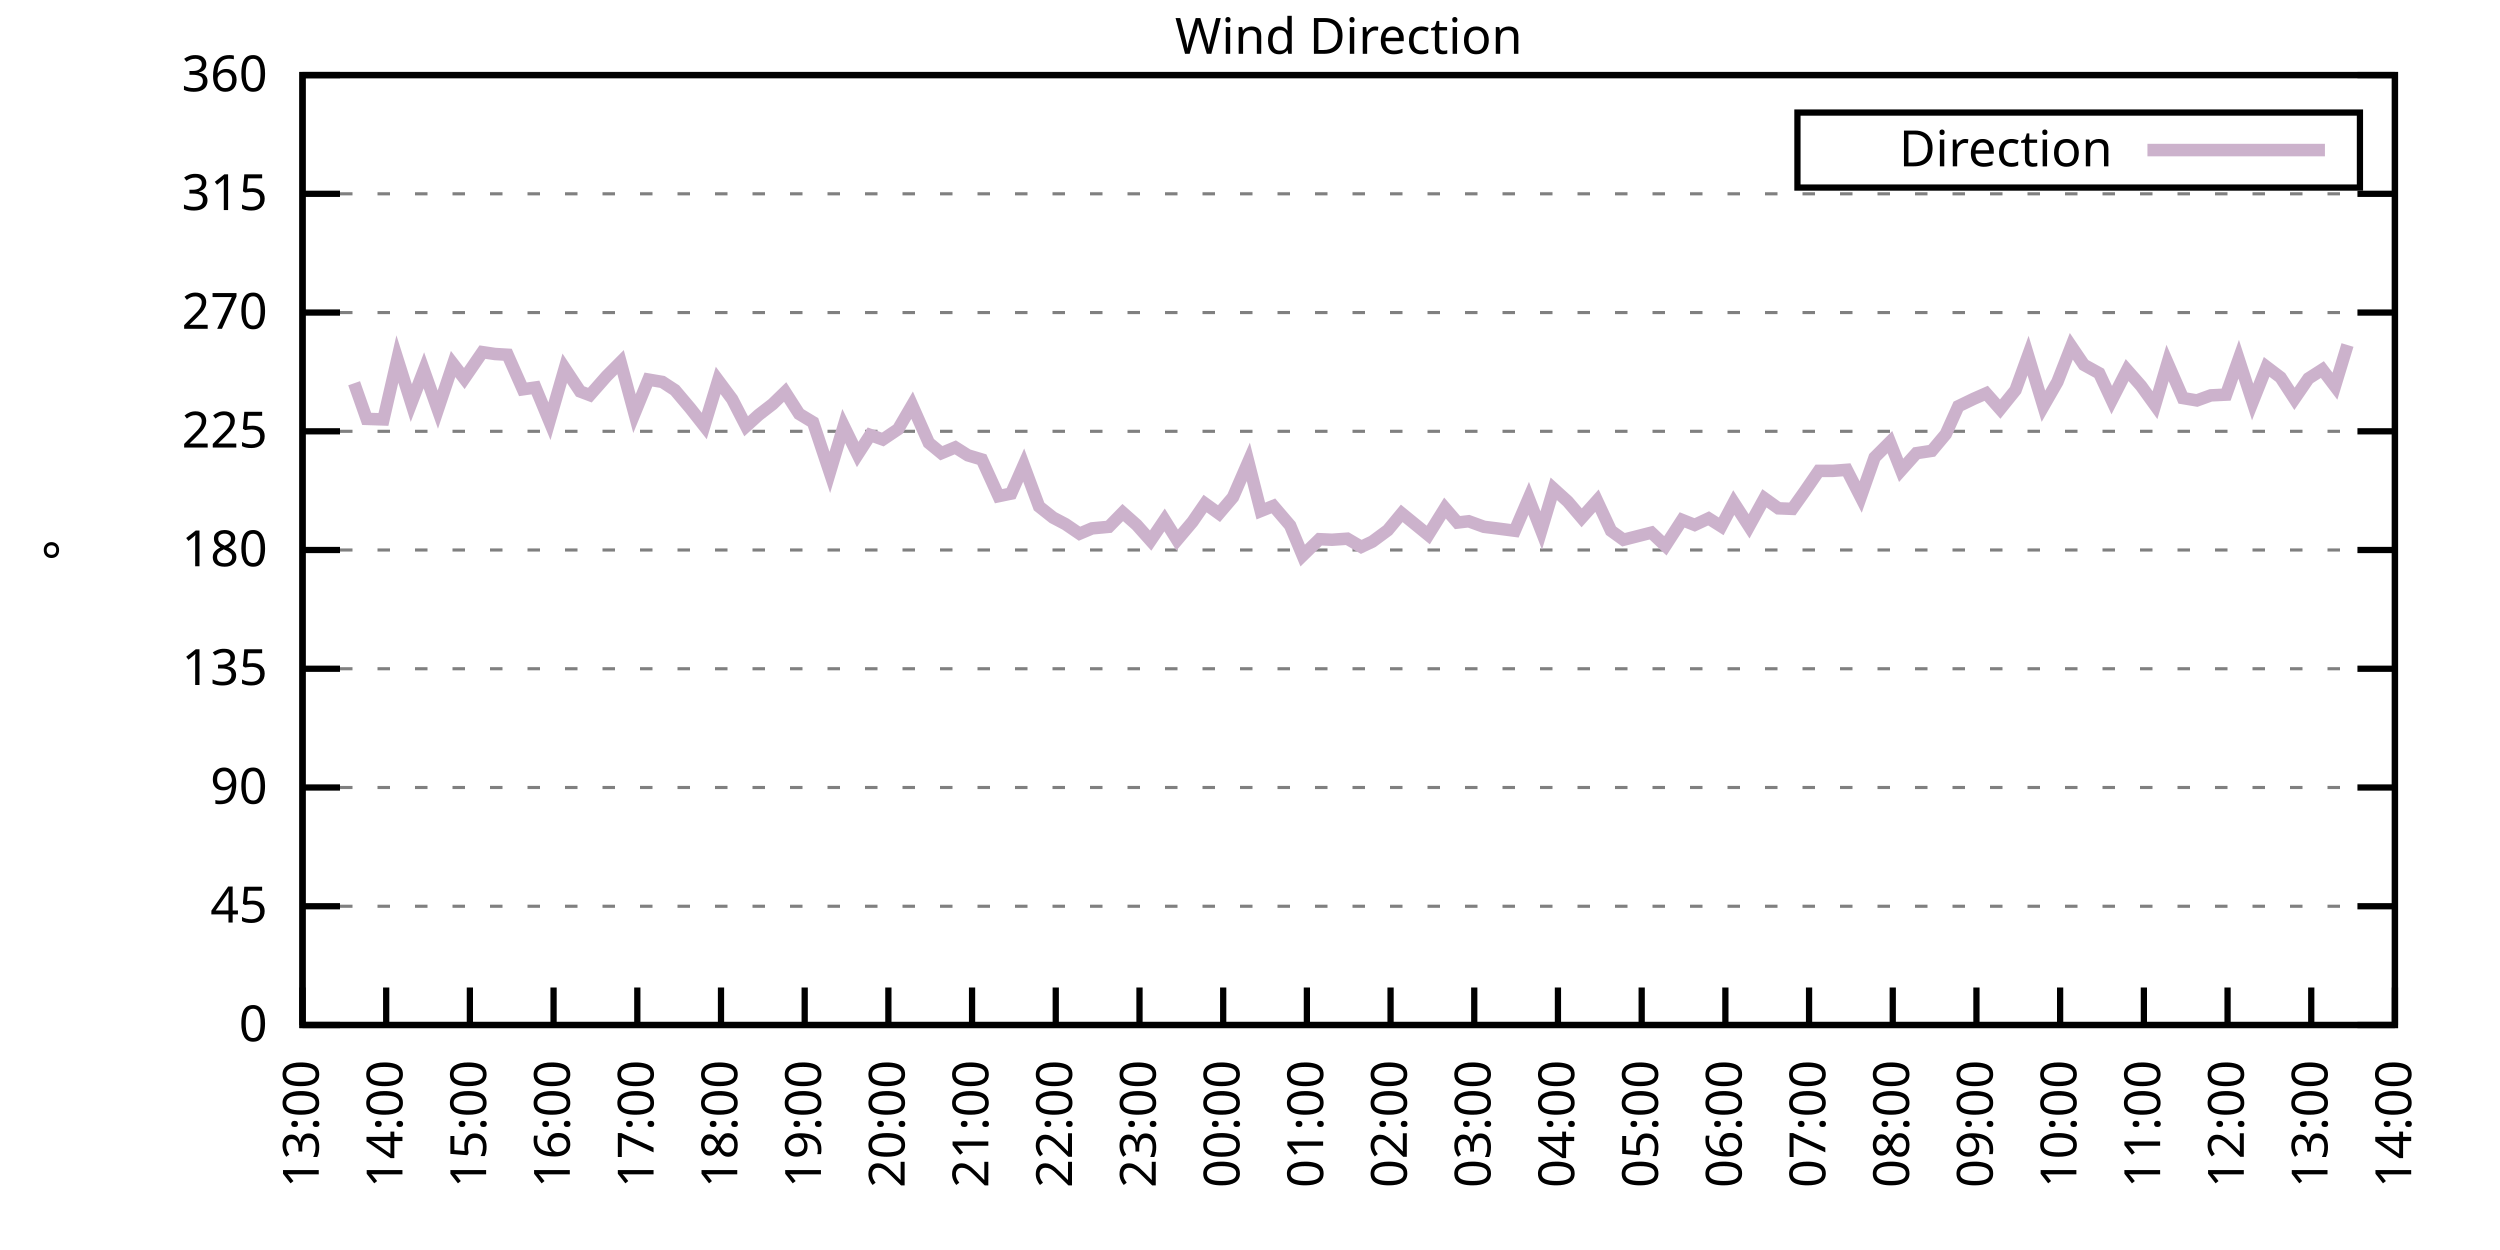
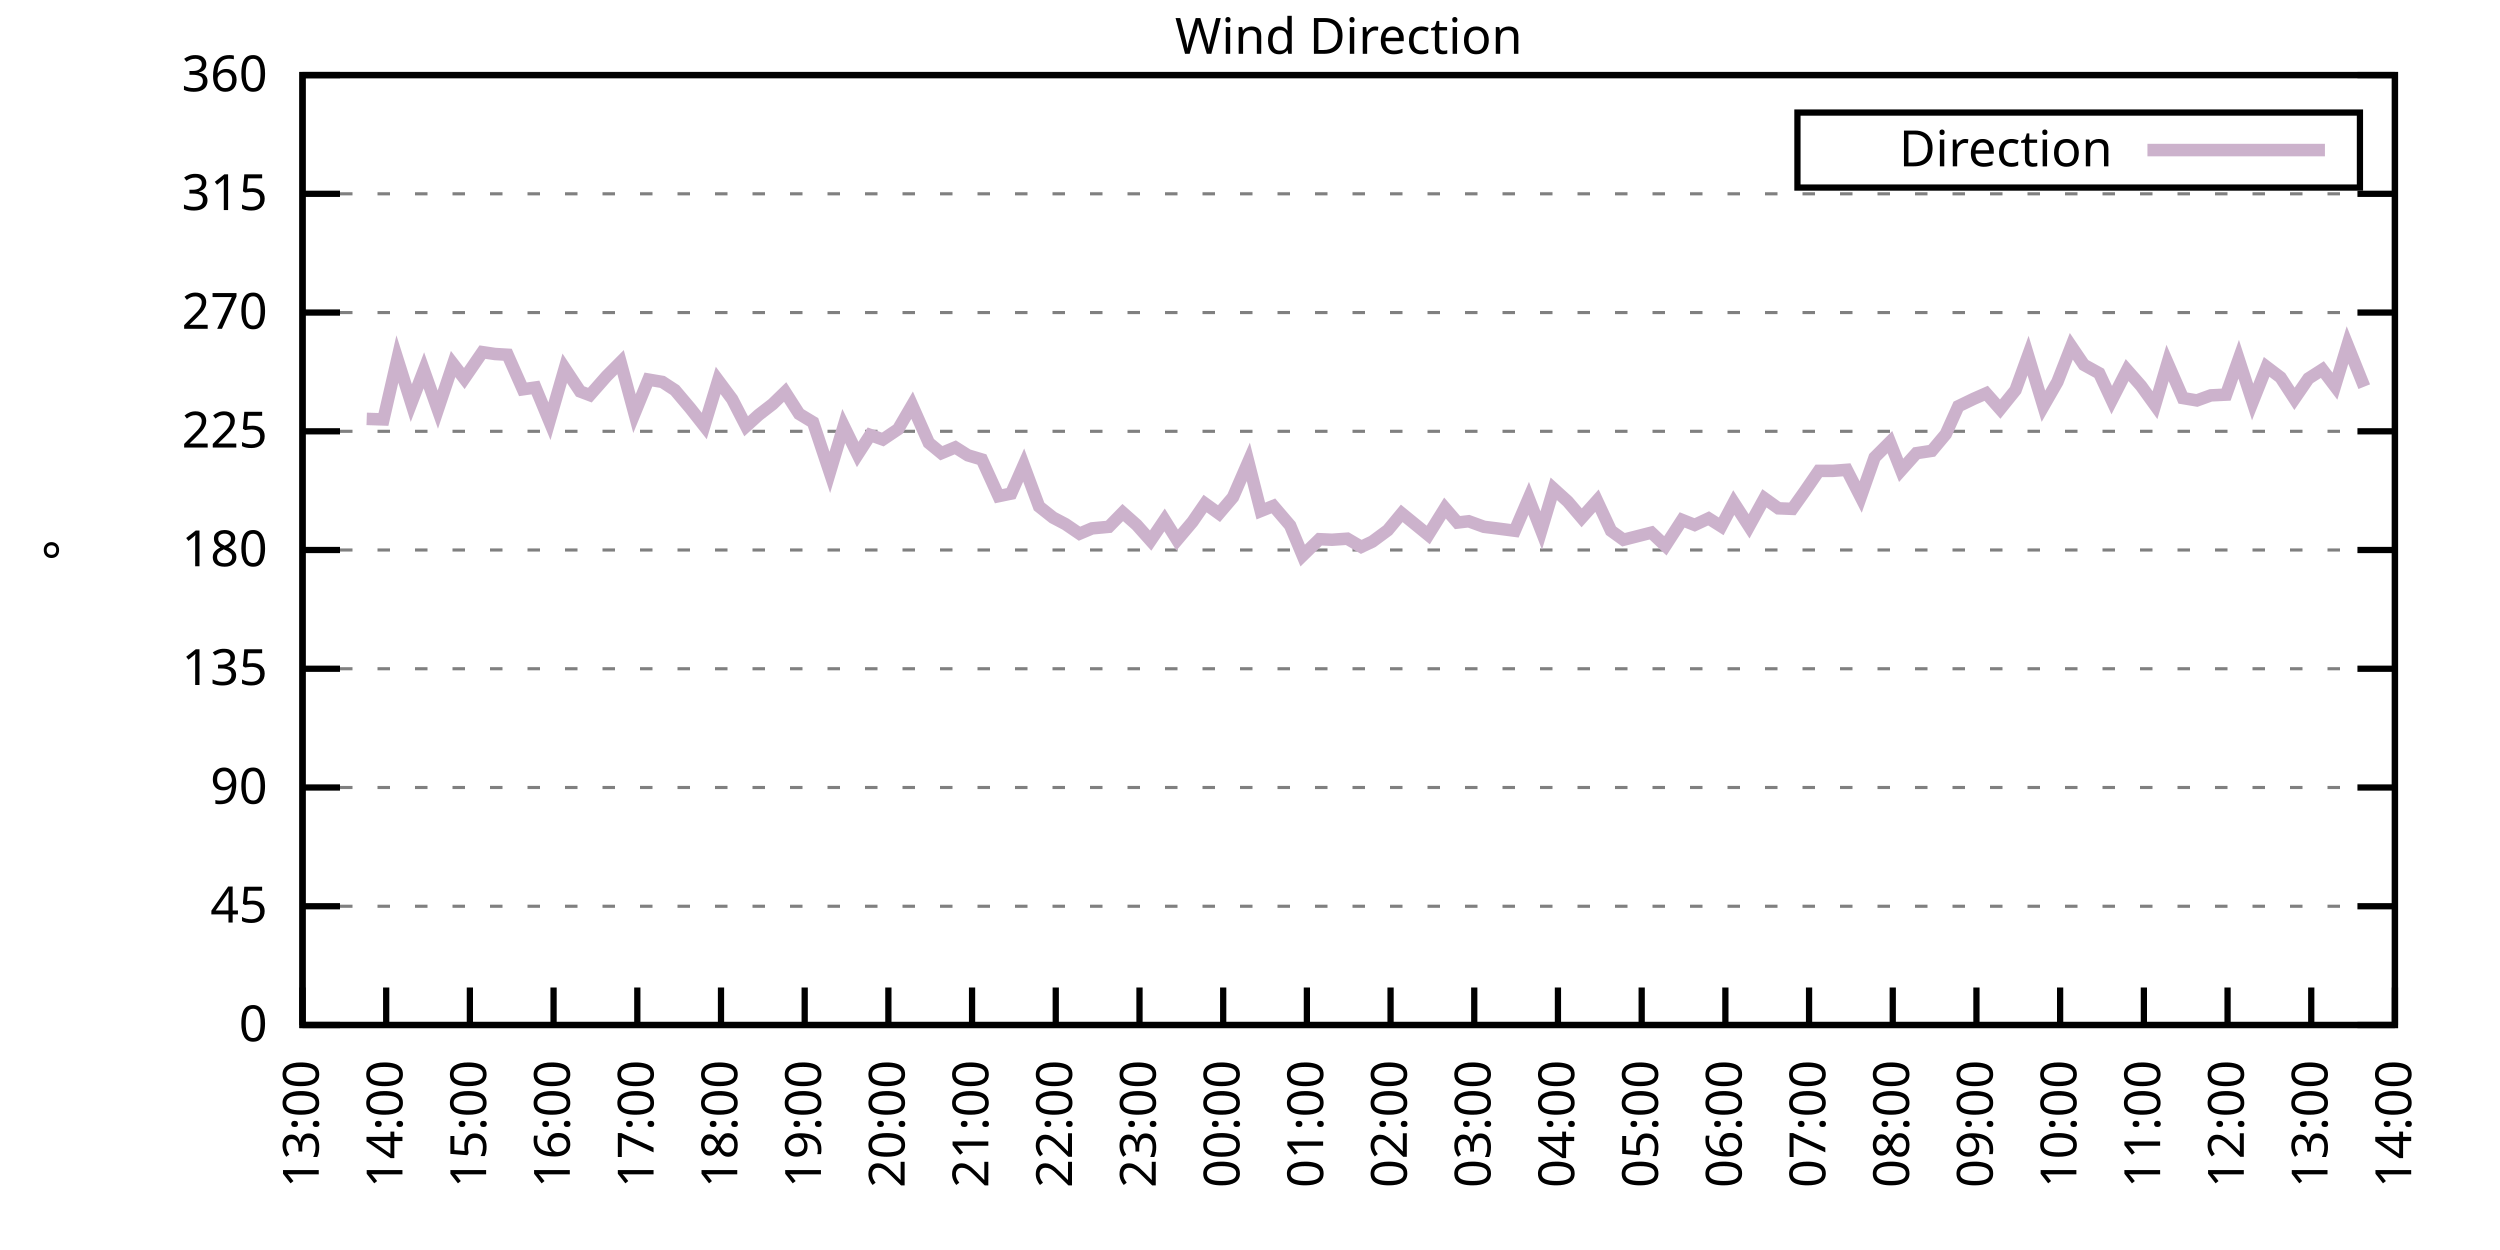
<svg xmlns="http://www.w3.org/2000/svg" xmlns:xlink="http://www.w3.org/1999/xlink" width="400" height="200" viewBox="0 0 400 200">
  <g id="gnuplot_canvas">
    <rect x="0" y="0" width="400" height="200" fill="none" />
    <defs>
      <circle id="gpDot" r="0.5" stroke-width="0.5" stroke="currentColor" />
      <path id="gpPt0" stroke-width="0.333" stroke="currentColor" d="M-1,0 h2 M0,-1 v2" />
      <path id="gpPt1" stroke-width="0.333" stroke="currentColor" d="M-1,-1 L1,1 M1,-1 L-1,1" />
      <path id="gpPt2" stroke-width="0.333" stroke="currentColor" d="M-1,0 L1,0 M0,-1 L0,1 M-1,-1 L1,1 M-1,1 L1,-1" />
      <rect id="gpPt3" stroke-width="0.333" stroke="currentColor" x="-1" y="-1" width="2" height="2" />
      <rect id="gpPt4" stroke-width="0.333" stroke="currentColor" fill="currentColor" x="-1" y="-1" width="2" height="2" />
      <circle id="gpPt5" stroke-width="0.333" stroke="currentColor" cx="0" cy="0" r="1" />
      <use xlink:href="#gpPt5" id="gpPt6" fill="currentColor" stroke="none" />
      <path id="gpPt7" stroke-width="0.333" stroke="currentColor" d="M0,-1.33 L-1.33,0.67 L1.33,0.67 z" />
      <use xlink:href="#gpPt7" id="gpPt8" fill="currentColor" stroke="none" />
      <use xlink:href="#gpPt7" id="gpPt9" stroke="currentColor" transform="rotate(180)" />
      <use xlink:href="#gpPt9" id="gpPt10" fill="currentColor" stroke="none" />
      <use xlink:href="#gpPt3" id="gpPt11" stroke="currentColor" transform="rotate(45)" />
      <use xlink:href="#gpPt11" id="gpPt12" fill="currentColor" stroke="none" />
      <path id="gpPt13" stroke-width="0.333" stroke="currentColor" d="M0,1.330 L1.265,0.411 L0.782,-1.067 L-0.782,-1.076 L-1.265,0.411 z" />
      <use xlink:href="#gpPt13" id="gpPt14" fill="currentColor" stroke="none" />
      <filter id="textbox" filterUnits="objectBoundingBox" x="0" y="0" height="1" width="1">
        <feFlood flood-color="white" flood-opacity="1" result="bgnd" />
        <feComposite in="SourceGraphic" in2="bgnd" operator="atop" />
      </filter>
      <filter id="greybox" filterUnits="objectBoundingBox" x="0" y="0" height="1" width="1">
        <feFlood flood-color="lightgrey" flood-opacity="1" result="grey" />
        <feComposite in="SourceGraphic" in2="grey" operator="atop" />
      </filter>
    </defs>
    <g fill="none" color="white" stroke="currentColor" stroke-width="1.00" stroke-linecap="butt" stroke-linejoin="miter">
</g>
    <g fill="none" color="black" stroke="currentColor" stroke-width="1.00" stroke-linecap="butt" stroke-linejoin="miter">
      <g stroke="none" shape-rendering="crispEdges">
        <polygon fill="rgb(255, 255, 255)" points="48.40,164.00 383.18,164.00 383.18,12.02 48.40,12.02 " />
      </g>
    </g>
    <g fill="none" color="black" stroke="currentColor" stroke-width="1.00" stroke-linecap="butt" stroke-linejoin="miter">
</g>
    <g fill="none" color="black" stroke="black" stroke-width="0.50" stroke-linecap="butt" stroke-linejoin="miter">
</g>
    <g fill="none" color="gray" stroke="currentColor" stroke-width="0.50" stroke-linecap="butt" stroke-linejoin="miter">
      <path stroke="gray" stroke-dasharray="2,4" class="gridline" d="M48.40,164.00 L383.19,164.00  " />
    </g>
    <g fill="none" color="gray" stroke="gray" stroke-width="1.00" stroke-linecap="butt" stroke-linejoin="miter">
</g>
    <g fill="none" color="black" stroke="currentColor" stroke-width="1.00" stroke-linecap="butt" stroke-linejoin="miter">
      <path stroke="black" d="M48.40,164.00 L54.40,164.00 M383.19,164.00 L377.19,164.00  " />
      <g transform="translate(42.80,166.60)" stroke="none" fill="black" font-family="Sans" font-size="8.00" text-anchor="end">
        <text>
          <tspan font-family="Sans"> 0</tspan>
        </text>
      </g>
    </g>
    <g fill="none" color="black" stroke="currentColor" stroke-width="1.00" stroke-linecap="butt" stroke-linejoin="miter">
</g>
    <g fill="none" color="black" stroke="black" stroke-width="0.50" stroke-linecap="butt" stroke-linejoin="miter">
</g>
    <g fill="none" color="gray" stroke="currentColor" stroke-width="0.50" stroke-linecap="butt" stroke-linejoin="miter">
      <path stroke="gray" stroke-dasharray="2,4" class="gridline" d="M48.40,145.00 L383.19,145.00  " />
    </g>
    <g fill="none" color="gray" stroke="gray" stroke-width="1.00" stroke-linecap="butt" stroke-linejoin="miter">
</g>
    <g fill="none" color="black" stroke="currentColor" stroke-width="1.00" stroke-linecap="butt" stroke-linejoin="miter">
      <path stroke="black" d="M48.40,145.00 L54.40,145.00 M383.19,145.00 L377.19,145.00  " />
      <g transform="translate(42.80,147.60)" stroke="none" fill="black" font-family="Sans" font-size="8.00" text-anchor="end">
        <text>
          <tspan font-family="Sans"> 45</tspan>
        </text>
      </g>
    </g>
    <g fill="none" color="black" stroke="currentColor" stroke-width="1.00" stroke-linecap="butt" stroke-linejoin="miter">
</g>
    <g fill="none" color="black" stroke="black" stroke-width="0.50" stroke-linecap="butt" stroke-linejoin="miter">
</g>
    <g fill="none" color="gray" stroke="currentColor" stroke-width="0.50" stroke-linecap="butt" stroke-linejoin="miter">
      <path stroke="gray" stroke-dasharray="2,4" class="gridline" d="M48.40,126.00 L383.19,126.00  " />
    </g>
    <g fill="none" color="gray" stroke="gray" stroke-width="1.00" stroke-linecap="butt" stroke-linejoin="miter">
</g>
    <g fill="none" color="black" stroke="currentColor" stroke-width="1.00" stroke-linecap="butt" stroke-linejoin="miter">
      <path stroke="black" d="M48.40,126.00 L54.40,126.00 M383.19,126.00 L377.19,126.00  " />
      <g transform="translate(42.80,128.60)" stroke="none" fill="black" font-family="Sans" font-size="8.00" text-anchor="end">
        <text>
          <tspan font-family="Sans"> 90</tspan>
        </text>
      </g>
    </g>
    <g fill="none" color="black" stroke="currentColor" stroke-width="1.00" stroke-linecap="butt" stroke-linejoin="miter">
</g>
    <g fill="none" color="black" stroke="black" stroke-width="0.50" stroke-linecap="butt" stroke-linejoin="miter">
</g>
    <g fill="none" color="gray" stroke="currentColor" stroke-width="0.50" stroke-linecap="butt" stroke-linejoin="miter">
      <path stroke="gray" stroke-dasharray="2,4" class="gridline" d="M48.40,107.00 L383.19,107.00  " />
    </g>
    <g fill="none" color="gray" stroke="gray" stroke-width="1.00" stroke-linecap="butt" stroke-linejoin="miter">
</g>
    <g fill="none" color="black" stroke="currentColor" stroke-width="1.00" stroke-linecap="butt" stroke-linejoin="miter">
      <path stroke="black" d="M48.40,107.00 L54.40,107.00 M383.19,107.00 L377.19,107.00  " />
      <g transform="translate(42.80,109.60)" stroke="none" fill="black" font-family="Sans" font-size="8.00" text-anchor="end">
        <text>
          <tspan font-family="Sans"> 135</tspan>
        </text>
      </g>
    </g>
    <g fill="none" color="black" stroke="currentColor" stroke-width="1.00" stroke-linecap="butt" stroke-linejoin="miter">
</g>
    <g fill="none" color="black" stroke="black" stroke-width="0.50" stroke-linecap="butt" stroke-linejoin="miter">
</g>
    <g fill="none" color="gray" stroke="currentColor" stroke-width="0.50" stroke-linecap="butt" stroke-linejoin="miter">
      <path stroke="gray" stroke-dasharray="2,4" class="gridline" d="M48.40,88.00 L383.19,88.00  " />
    </g>
    <g fill="none" color="gray" stroke="gray" stroke-width="1.00" stroke-linecap="butt" stroke-linejoin="miter">
</g>
    <g fill="none" color="black" stroke="currentColor" stroke-width="1.00" stroke-linecap="butt" stroke-linejoin="miter">
      <path stroke="black" d="M48.40,88.00 L54.40,88.00 M383.19,88.00 L377.19,88.00  " />
      <g transform="translate(42.80,90.60)" stroke="none" fill="black" font-family="Sans" font-size="8.00" text-anchor="end">
        <text>
          <tspan font-family="Sans"> 180</tspan>
        </text>
      </g>
    </g>
    <g fill="none" color="black" stroke="currentColor" stroke-width="1.00" stroke-linecap="butt" stroke-linejoin="miter">
</g>
    <g fill="none" color="black" stroke="black" stroke-width="0.50" stroke-linecap="butt" stroke-linejoin="miter">
</g>
    <g fill="none" color="gray" stroke="currentColor" stroke-width="0.50" stroke-linecap="butt" stroke-linejoin="miter">
      <path stroke="gray" stroke-dasharray="2,4" class="gridline" d="M48.40,69.01 L383.19,69.01  " />
    </g>
    <g fill="none" color="gray" stroke="gray" stroke-width="1.00" stroke-linecap="butt" stroke-linejoin="miter">
</g>
    <g fill="none" color="black" stroke="currentColor" stroke-width="1.00" stroke-linecap="butt" stroke-linejoin="miter">
      <path stroke="black" d="M48.40,69.01 L54.40,69.01 M383.19,69.01 L377.19,69.01  " />
      <g transform="translate(42.80,71.61)" stroke="none" fill="black" font-family="Sans" font-size="8.00" text-anchor="end">
        <text>
          <tspan font-family="Sans"> 225</tspan>
        </text>
      </g>
    </g>
    <g fill="none" color="black" stroke="currentColor" stroke-width="1.00" stroke-linecap="butt" stroke-linejoin="miter">
</g>
    <g fill="none" color="black" stroke="black" stroke-width="0.50" stroke-linecap="butt" stroke-linejoin="miter">
</g>
    <g fill="none" color="gray" stroke="currentColor" stroke-width="0.50" stroke-linecap="butt" stroke-linejoin="miter">
      <path stroke="gray" stroke-dasharray="2,4" class="gridline" d="M48.40,50.01 L383.19,50.01  " />
    </g>
    <g fill="none" color="gray" stroke="gray" stroke-width="1.00" stroke-linecap="butt" stroke-linejoin="miter">
</g>
    <g fill="none" color="black" stroke="currentColor" stroke-width="1.00" stroke-linecap="butt" stroke-linejoin="miter">
      <path stroke="black" d="M48.40,50.01 L54.40,50.01 M383.19,50.01 L377.19,50.01  " />
      <g transform="translate(42.80,52.61)" stroke="none" fill="black" font-family="Sans" font-size="8.00" text-anchor="end">
        <text>
          <tspan font-family="Sans"> 270</tspan>
        </text>
      </g>
    </g>
    <g fill="none" color="black" stroke="currentColor" stroke-width="1.00" stroke-linecap="butt" stroke-linejoin="miter">
</g>
    <g fill="none" color="black" stroke="black" stroke-width="0.50" stroke-linecap="butt" stroke-linejoin="miter">
</g>
    <g fill="none" color="gray" stroke="currentColor" stroke-width="0.50" stroke-linecap="butt" stroke-linejoin="miter">
      <path stroke="gray" stroke-dasharray="2,4" class="gridline" d="M48.40,31.01 L383.19,31.01  " />
    </g>
    <g fill="none" color="gray" stroke="gray" stroke-width="1.00" stroke-linecap="butt" stroke-linejoin="miter">
</g>
    <g fill="none" color="black" stroke="currentColor" stroke-width="1.00" stroke-linecap="butt" stroke-linejoin="miter">
      <path stroke="black" d="M48.40,31.01 L54.40,31.01 M383.19,31.01 L377.19,31.01  " />
      <g transform="translate(42.80,33.61)" stroke="none" fill="black" font-family="Sans" font-size="8.00" text-anchor="end">
        <text>
          <tspan font-family="Sans"> 315</tspan>
        </text>
      </g>
    </g>
    <g fill="none" color="black" stroke="currentColor" stroke-width="1.00" stroke-linecap="butt" stroke-linejoin="miter">
</g>
    <g fill="none" color="black" stroke="black" stroke-width="0.50" stroke-linecap="butt" stroke-linejoin="miter">
</g>
    <g fill="none" color="gray" stroke="currentColor" stroke-width="0.50" stroke-linecap="butt" stroke-linejoin="miter">
      <path stroke="gray" stroke-dasharray="2,4" class="gridline" d="M48.40,12.01 L383.19,12.01  " />
    </g>
    <g fill="none" color="gray" stroke="gray" stroke-width="1.00" stroke-linecap="butt" stroke-linejoin="miter">
</g>
    <g fill="none" color="black" stroke="currentColor" stroke-width="1.00" stroke-linecap="butt" stroke-linejoin="miter">
      <path stroke="black" d="M48.40,12.01 L54.40,12.01 M383.19,12.01 L377.19,12.01  " />
      <g transform="translate(42.80,14.61)" stroke="none" fill="black" font-family="Sans" font-size="8.00" text-anchor="end">
        <text>
          <tspan font-family="Sans"> 360</tspan>
        </text>
      </g>
    </g>
    <g fill="none" color="black" stroke="currentColor" stroke-width="1.00" stroke-linecap="butt" stroke-linejoin="miter">
      <path stroke="black" d="M48.40,164.00 L48.40,158.00  " />
      <g transform="translate(51.00,169.60) rotate(270.00)" stroke="none" fill="black" font-family="Sans" font-size="8.00" text-anchor="end">
        <text>
          <tspan font-family="Sans">13:00</tspan>
        </text>
      </g>
    </g>
    <g fill="none" color="black" stroke="currentColor" stroke-width="1.00" stroke-linecap="butt" stroke-linejoin="miter">
      <path stroke="black" d="M61.79,164.00 L61.79,158.00  " />
      <g transform="translate(64.39,169.60) rotate(270.00)" stroke="none" fill="black" font-family="Sans" font-size="8.00" text-anchor="end">
        <text>
          <tspan font-family="Sans">14:00</tspan>
        </text>
      </g>
    </g>
    <g fill="none" color="black" stroke="currentColor" stroke-width="1.00" stroke-linecap="butt" stroke-linejoin="miter">
      <path stroke="black" d="M75.18,164.00 L75.18,158.00  " />
      <g transform="translate(77.78,169.60) rotate(270.00)" stroke="none" fill="black" font-family="Sans" font-size="8.00" text-anchor="end">
        <text>
          <tspan font-family="Sans">15:00</tspan>
        </text>
      </g>
    </g>
    <g fill="none" color="black" stroke="currentColor" stroke-width="1.00" stroke-linecap="butt" stroke-linejoin="miter">
      <path stroke="black" d="M88.57,164.00 L88.57,158.00  " />
      <g transform="translate(91.17,169.60) rotate(270.00)" stroke="none" fill="black" font-family="Sans" font-size="8.00" text-anchor="end">
        <text>
          <tspan font-family="Sans">16:00</tspan>
        </text>
      </g>
    </g>
    <g fill="none" color="black" stroke="currentColor" stroke-width="1.00" stroke-linecap="butt" stroke-linejoin="miter">
      <path stroke="black" d="M101.97,164.00 L101.97,158.00  " />
      <g transform="translate(104.57,169.60) rotate(270.00)" stroke="none" fill="black" font-family="Sans" font-size="8.00" text-anchor="end">
        <text>
          <tspan font-family="Sans">17:00</tspan>
        </text>
      </g>
    </g>
    <g fill="none" color="black" stroke="currentColor" stroke-width="1.00" stroke-linecap="butt" stroke-linejoin="miter">
      <path stroke="black" d="M115.36,164.00 L115.36,158.00  " />
      <g transform="translate(117.96,169.60) rotate(270.00)" stroke="none" fill="black" font-family="Sans" font-size="8.00" text-anchor="end">
        <text>
          <tspan font-family="Sans">18:00</tspan>
        </text>
      </g>
    </g>
    <g fill="none" color="black" stroke="currentColor" stroke-width="1.00" stroke-linecap="butt" stroke-linejoin="miter">
      <path stroke="black" d="M128.75,164.00 L128.75,158.00  " />
      <g transform="translate(131.35,169.60) rotate(270.00)" stroke="none" fill="black" font-family="Sans" font-size="8.00" text-anchor="end">
        <text>
          <tspan font-family="Sans">19:00</tspan>
        </text>
      </g>
    </g>
    <g fill="none" color="black" stroke="currentColor" stroke-width="1.00" stroke-linecap="butt" stroke-linejoin="miter">
      <path stroke="black" d="M142.14,164.00 L142.14,158.00  " />
      <g transform="translate(144.74,169.60) rotate(270.00)" stroke="none" fill="black" font-family="Sans" font-size="8.00" text-anchor="end">
        <text>
          <tspan font-family="Sans">20:00</tspan>
        </text>
      </g>
    </g>
    <g fill="none" color="black" stroke="currentColor" stroke-width="1.00" stroke-linecap="butt" stroke-linejoin="miter">
      <path stroke="black" d="M155.53,164.00 L155.53,158.00  " />
      <g transform="translate(158.13,169.60) rotate(270.00)" stroke="none" fill="black" font-family="Sans" font-size="8.00" text-anchor="end">
        <text>
          <tspan font-family="Sans">21:00</tspan>
        </text>
      </g>
    </g>
    <g fill="none" color="black" stroke="currentColor" stroke-width="1.00" stroke-linecap="butt" stroke-linejoin="miter">
      <path stroke="black" d="M168.92,164.00 L168.92,158.00  " />
      <g transform="translate(171.52,169.60) rotate(270.00)" stroke="none" fill="black" font-family="Sans" font-size="8.00" text-anchor="end">
        <text>
          <tspan font-family="Sans">22:00</tspan>
        </text>
      </g>
    </g>
    <g fill="none" color="black" stroke="currentColor" stroke-width="1.00" stroke-linecap="butt" stroke-linejoin="miter">
      <path stroke="black" d="M182.32,164.00 L182.32,158.00  " />
      <g transform="translate(184.92,169.60) rotate(270.00)" stroke="none" fill="black" font-family="Sans" font-size="8.00" text-anchor="end">
        <text>
          <tspan font-family="Sans">23:00</tspan>
        </text>
      </g>
    </g>
    <g fill="none" color="black" stroke="currentColor" stroke-width="1.00" stroke-linecap="butt" stroke-linejoin="miter">
      <path stroke="black" d="M195.71,164.00 L195.71,158.00  " />
      <g transform="translate(198.31,169.60) rotate(270.00)" stroke="none" fill="black" font-family="Sans" font-size="8.00" text-anchor="end">
        <text>
          <tspan font-family="Sans">00:00</tspan>
        </text>
      </g>
    </g>
    <g fill="none" color="black" stroke="currentColor" stroke-width="1.00" stroke-linecap="butt" stroke-linejoin="miter">
      <path stroke="black" d="M209.10,164.00 L209.10,158.00  " />
      <g transform="translate(211.70,169.60) rotate(270.00)" stroke="none" fill="black" font-family="Sans" font-size="8.00" text-anchor="end">
        <text>
          <tspan font-family="Sans">01:00</tspan>
        </text>
      </g>
    </g>
    <g fill="none" color="black" stroke="currentColor" stroke-width="1.00" stroke-linecap="butt" stroke-linejoin="miter">
      <path stroke="black" d="M222.49,164.00 L222.49,158.00  " />
      <g transform="translate(225.09,169.60) rotate(270.00)" stroke="none" fill="black" font-family="Sans" font-size="8.00" text-anchor="end">
        <text>
          <tspan font-family="Sans">02:00</tspan>
        </text>
      </g>
    </g>
    <g fill="none" color="black" stroke="currentColor" stroke-width="1.00" stroke-linecap="butt" stroke-linejoin="miter">
      <path stroke="black" d="M235.88,164.00 L235.88,158.00  " />
      <g transform="translate(238.48,169.60) rotate(270.00)" stroke="none" fill="black" font-family="Sans" font-size="8.00" text-anchor="end">
        <text>
          <tspan font-family="Sans">03:00</tspan>
        </text>
      </g>
    </g>
    <g fill="none" color="black" stroke="currentColor" stroke-width="1.00" stroke-linecap="butt" stroke-linejoin="miter">
      <path stroke="black" d="M249.27,164.00 L249.27,158.00  " />
      <g transform="translate(251.87,169.60) rotate(270.00)" stroke="none" fill="black" font-family="Sans" font-size="8.00" text-anchor="end">
        <text>
          <tspan font-family="Sans">04:00</tspan>
        </text>
      </g>
    </g>
    <g fill="none" color="black" stroke="currentColor" stroke-width="1.00" stroke-linecap="butt" stroke-linejoin="miter">
      <path stroke="black" d="M262.67,164.00 L262.67,158.00  " />
      <g transform="translate(265.27,169.60) rotate(270.00)" stroke="none" fill="black" font-family="Sans" font-size="8.00" text-anchor="end">
        <text>
          <tspan font-family="Sans">05:00</tspan>
        </text>
      </g>
    </g>
    <g fill="none" color="black" stroke="currentColor" stroke-width="1.00" stroke-linecap="butt" stroke-linejoin="miter">
      <path stroke="black" d="M276.06,164.00 L276.06,158.00  " />
      <g transform="translate(278.66,169.60) rotate(270.00)" stroke="none" fill="black" font-family="Sans" font-size="8.00" text-anchor="end">
        <text>
          <tspan font-family="Sans">06:00</tspan>
        </text>
      </g>
    </g>
    <g fill="none" color="black" stroke="currentColor" stroke-width="1.00" stroke-linecap="butt" stroke-linejoin="miter">
      <path stroke="black" d="M289.45,164.00 L289.45,158.00  " />
      <g transform="translate(292.05,169.60) rotate(270.00)" stroke="none" fill="black" font-family="Sans" font-size="8.00" text-anchor="end">
        <text>
          <tspan font-family="Sans">07:00</tspan>
        </text>
      </g>
    </g>
    <g fill="none" color="black" stroke="currentColor" stroke-width="1.00" stroke-linecap="butt" stroke-linejoin="miter">
      <path stroke="black" d="M302.84,164.00 L302.84,158.00  " />
      <g transform="translate(305.44,169.60) rotate(270.00)" stroke="none" fill="black" font-family="Sans" font-size="8.00" text-anchor="end">
        <text>
          <tspan font-family="Sans">08:00</tspan>
        </text>
      </g>
    </g>
    <g fill="none" color="black" stroke="currentColor" stroke-width="1.00" stroke-linecap="butt" stroke-linejoin="miter">
      <path stroke="black" d="M316.23,164.00 L316.23,158.00  " />
      <g transform="translate(318.83,169.60) rotate(270.00)" stroke="none" fill="black" font-family="Sans" font-size="8.00" text-anchor="end">
        <text>
          <tspan font-family="Sans">09:00</tspan>
        </text>
      </g>
    </g>
    <g fill="none" color="black" stroke="currentColor" stroke-width="1.00" stroke-linecap="butt" stroke-linejoin="miter">
      <path stroke="black" d="M329.62,164.00 L329.62,158.00  " />
      <g transform="translate(332.22,169.60) rotate(270.00)" stroke="none" fill="black" font-family="Sans" font-size="8.00" text-anchor="end">
        <text>
          <tspan font-family="Sans">10:00</tspan>
        </text>
      </g>
    </g>
    <g fill="none" color="black" stroke="currentColor" stroke-width="1.00" stroke-linecap="butt" stroke-linejoin="miter">
      <path stroke="black" d="M343.02,164.00 L343.02,158.00  " />
      <g transform="translate(345.62,169.60) rotate(270.00)" stroke="none" fill="black" font-family="Sans" font-size="8.00" text-anchor="end">
        <text>
          <tspan font-family="Sans">11:00</tspan>
        </text>
      </g>
    </g>
    <g fill="none" color="black" stroke="currentColor" stroke-width="1.00" stroke-linecap="butt" stroke-linejoin="miter">
      <path stroke="black" d="M356.41,164.00 L356.41,158.00  " />
      <g transform="translate(359.01,169.60) rotate(270.00)" stroke="none" fill="black" font-family="Sans" font-size="8.00" text-anchor="end">
        <text>
          <tspan font-family="Sans">12:00</tspan>
        </text>
      </g>
    </g>
    <g fill="none" color="black" stroke="currentColor" stroke-width="1.00" stroke-linecap="butt" stroke-linejoin="miter">
      <path stroke="black" d="M369.80,164.00 L369.80,158.00  " />
      <g transform="translate(372.40,169.60) rotate(270.00)" stroke="none" fill="black" font-family="Sans" font-size="8.00" text-anchor="end">
        <text>
          <tspan font-family="Sans">13:00</tspan>
        </text>
      </g>
    </g>
    <g fill="none" color="black" stroke="currentColor" stroke-width="1.00" stroke-linecap="butt" stroke-linejoin="miter">
      <path stroke="black" d="M383.19,164.00 L383.19,158.00  " />
      <g transform="translate(385.79,169.60) rotate(270.00)" stroke="none" fill="black" font-family="Sans" font-size="8.00" text-anchor="end">
        <text>
          <tspan font-family="Sans">14:00</tspan>
        </text>
      </g>
    </g>
    <g fill="none" color="black" stroke="currentColor" stroke-width="1.00" stroke-linecap="butt" stroke-linejoin="miter">
</g>
    <g fill="none" color="black" stroke="currentColor" stroke-width="1.00" stroke-linecap="butt" stroke-linejoin="miter">
      <path stroke="black" d="M48.40,12.01 L48.40,164.00 L383.19,164.00 L383.19,12.01 L48.40,12.01 Z  " />
    </g>
    <g fill="none" color="black" stroke="currentColor" stroke-width="1.00" stroke-linecap="butt" stroke-linejoin="miter">
</g>
    <g fill="none" color="black" stroke="currentColor" stroke-width="1.00" stroke-linecap="butt" stroke-linejoin="miter">
      <path stroke="black" d="M287.59,30.01 L287.59,18.01 L377.59,18.01 L377.59,30.01 L287.59,30.01 Z  " />
    </g>
    <g id="Wind_direction_plot_1">
      <g fill="none" color="white" stroke="black" stroke-width="2.00" stroke-linecap="butt" stroke-linejoin="miter">
</g>
      <g fill="none" color="black" stroke="currentColor" stroke-width="2.00" stroke-linecap="butt" stroke-linejoin="miter">
        <g transform="translate(337.99,26.61)" stroke="none" fill="black" font-family="Sans" font-size="8.00" text-anchor="end">
          <text>
            <tspan font-family="Sans">Direction</tspan>
          </text>
        </g>
      </g>
      <g fill="none" color="black" stroke="currentColor" stroke-width="2.00" stroke-linecap="butt" stroke-linejoin="miter">
-         <path stroke="rgb(204, 178, 204)" d="M343.59,24.01 L371.99,24.01 M56.66,61.32 L58.67,67.02 L61.35,67.11 L63.58,57.44 L65.81,64.49 L67.82,59.25   L70.05,65.54 L72.50,58.24 L74.29,60.56 L77.19,56.34 L79.20,56.64 L81.21,56.76 L83.66,62.29 L85.67,62.00   L87.91,67.40 L90.36,58.92 L92.82,62.63 L94.38,63.22 L97.06,60.18 L99.29,57.94 L101.52,66.18 L103.75,60.73   L105.98,61.11 L107.99,62.42 L110.45,65.33 L112.68,68.16 L114.91,60.86 L117.14,63.86 L119.38,68.20 L121.38,66.39   L123.62,64.66 L125.62,62.72 L127.86,66.22 L130.09,67.57 L132.77,75.59 L135.00,68.16 L137.23,72.72 L139.24,69.60   L141.25,70.32 L143.70,68.67 L145.94,64.83 L148.61,70.86 L150.62,72.51 L152.85,71.58 L154.86,72.85 L157.10,73.52   L159.77,79.39 L161.78,78.97 L163.79,74.41 L166.25,81.04 L168.48,82.81 L170.49,83.87 L172.72,85.39 L174.73,84.54   L177.41,84.29 L179.64,82.01 L181.87,83.99 L184.10,86.49 L186.33,83.19 L188.34,86.40 L190.80,83.49 L192.81,80.57   L195.04,82.18 L197.27,79.56 L199.73,73.90 L201.73,81.76 L203.74,80.95 L206.42,84.08 L208.43,88.89 L211.11,86.27   L213.12,86.36 L215.57,86.19 L217.80,87.50 L219.59,86.65 L222.04,84.84 L224.28,82.14 L226.29,83.78 L228.52,85.60   L231.20,81.29 L233.20,83.61 L234.99,83.40 L237.44,84.29 L239.45,84.54 L242.36,84.92 L244.59,79.73 L246.60,84.88   L248.60,78.21 L250.84,80.24 L253.07,82.85 L255.52,80.11 L257.76,84.92 L259.76,86.36 L264.23,85.22 L266.46,87.33   L269.14,83.19 L271.15,83.99 L273.38,82.94 L275.39,84.21 L277.40,80.41 L279.85,84.21 L282.31,79.73 L284.54,81.33   L286.77,81.42 L288.78,78.59 L291.01,75.34 L293.24,75.34 L295.48,75.17 L297.71,79.52 L299.94,73.19 L302.39,70.74   L304.18,75.25 L306.63,72.51 L309.09,72.13 L311.32,69.47 L313.33,65.00 L315.79,63.81 L317.79,62.93 L320.03,65.46   L322.48,62.42 L324.49,56.89 L326.95,65.00 L329.18,61.11 L331.41,55.41 L333.42,58.37 L335.87,59.72 L337.88,64.02   L340.34,59.21 L342.57,61.74 L344.80,64.83 L346.81,58.07 L349.26,63.69 L351.50,64.07 L353.73,63.26 L356.18,63.14   L358.19,57.48 L360.42,64.32 L362.66,58.70 L364.89,60.39 L367.12,63.81 L369.35,60.56 L371.58,59.13 L373.59,61.79   L375.60,55.20  " />
+         <path stroke="rgb(204, 178, 204)" d="M343.59,24.01 L371.99,24.01 M58.67,67.02 L61.35,67.11 L63.58,57.44 L65.81,64.49 L67.82,59.25 L70.05,65.54   L72.50,58.24 L74.29,60.56 L77.19,56.34 L79.20,56.64 L81.21,56.76 L83.66,62.29 L85.67,62.00 L87.91,67.40   L90.36,58.92 L92.82,62.63 L94.38,63.22 L97.06,60.18 L99.29,57.94 L101.52,66.18 L103.75,60.73 L105.98,61.11   L107.99,62.42 L110.45,65.33 L112.68,68.16 L114.91,60.86 L117.14,63.86 L119.38,68.20 L121.38,66.39 L123.62,64.66   L125.62,62.72 L127.86,66.22 L130.09,67.57 L132.77,75.59 L135.00,68.16 L137.23,72.72 L139.24,69.60 L141.25,70.32   L143.70,68.67 L145.94,64.83 L148.61,70.86 L150.62,72.51 L152.85,71.58 L154.86,72.85 L157.10,73.52 L159.77,79.39   L161.78,78.97 L163.79,74.41 L166.25,81.04 L168.48,82.81 L170.49,83.87 L172.72,85.39 L174.73,84.54 L177.41,84.29   L179.64,82.01 L181.87,83.99 L184.10,86.49 L186.33,83.19 L188.34,86.40 L190.80,83.49 L192.81,80.57 L195.04,82.18   L197.27,79.56 L199.73,73.90 L201.73,81.76 L203.74,80.95 L206.42,84.08 L208.43,88.89 L211.11,86.27 L213.12,86.36   L215.57,86.19 L217.80,87.50 L219.59,86.65 L222.04,84.84 L224.28,82.14 L226.29,83.78 L228.52,85.60 L231.20,81.29   L233.20,83.61 L234.99,83.40 L237.44,84.29 L239.45,84.54 L242.36,84.92 L244.59,79.73 L246.60,84.88 L248.60,78.21   L250.84,80.24 L253.07,82.85 L255.52,80.11 L257.76,84.92 L259.76,86.36 L264.23,85.22 L266.46,87.33 L269.14,83.19   L271.15,83.99 L273.38,82.94 L275.39,84.21 L277.40,80.41 L279.85,84.21 L282.31,79.73 L284.54,81.33 L286.77,81.42   L288.78,78.59 L291.01,75.34 L293.24,75.34 L295.48,75.17 L297.71,79.52 L299.94,73.19 L302.39,70.74 L304.18,75.25   L306.63,72.51 L309.09,72.13 L311.32,69.47 L313.33,65.00 L315.79,63.81 L317.79,62.93 L320.03,65.46 L322.48,62.42   L324.49,56.89 L326.95,65.00 L329.18,61.11 L331.41,55.41 L333.42,58.37 L335.87,59.72 L337.88,64.02 L340.34,59.21   L342.57,61.74 L344.80,64.83 L346.81,58.07 L349.26,63.69 L351.50,64.07 L353.73,63.26 L356.18,63.14 L358.19,57.48   L360.42,64.32 L362.66,58.70 L364.89,60.39 L367.12,63.81 L369.35,60.56 L371.58,59.13 L373.59,61.79 L375.60,55.20   L378.28,61.87  " />
      </g>
    </g>
    <g fill="none" color="black" stroke="currentColor" stroke-width="2.00" stroke-linecap="butt" stroke-linejoin="miter">
</g>
    <g fill="none" color="black" stroke="black" stroke-width="1.00" stroke-linecap="butt" stroke-linejoin="miter">
</g>
    <g fill="none" color="black" stroke="currentColor" stroke-width="1.00" stroke-linecap="butt" stroke-linejoin="miter">
      <path stroke="black" d="M48.40,12.01 L48.40,164.00 L383.19,164.00 L383.19,12.01 L48.40,12.01 Z  " />
      <g transform="translate(12.80,88.01) rotate(270.00)" stroke="none" fill="black" font-family="Sans" font-size="8.00" text-anchor="middle">
        <text>
          <tspan font-family="Sans">°</tspan>
        </text>
      </g>
    </g>
    <g fill="none" color="black" stroke="currentColor" stroke-width="1.00" stroke-linecap="butt" stroke-linejoin="miter">
</g>
    <g fill="none" color="black" stroke="currentColor" stroke-width="1.00" stroke-linecap="butt" stroke-linejoin="miter">
      <g transform="translate(215.79,8.61)" stroke="none" fill="black" font-family="Sans" font-size="8.00" text-anchor="middle">
        <text>
          <tspan font-family="Sans">Wind Direction</tspan>
        </text>
      </g>
    </g>
    <g fill="none" color="black" stroke="currentColor" stroke-width="1.00" stroke-linecap="butt" stroke-linejoin="miter">
</g>
  </g>
</svg>
